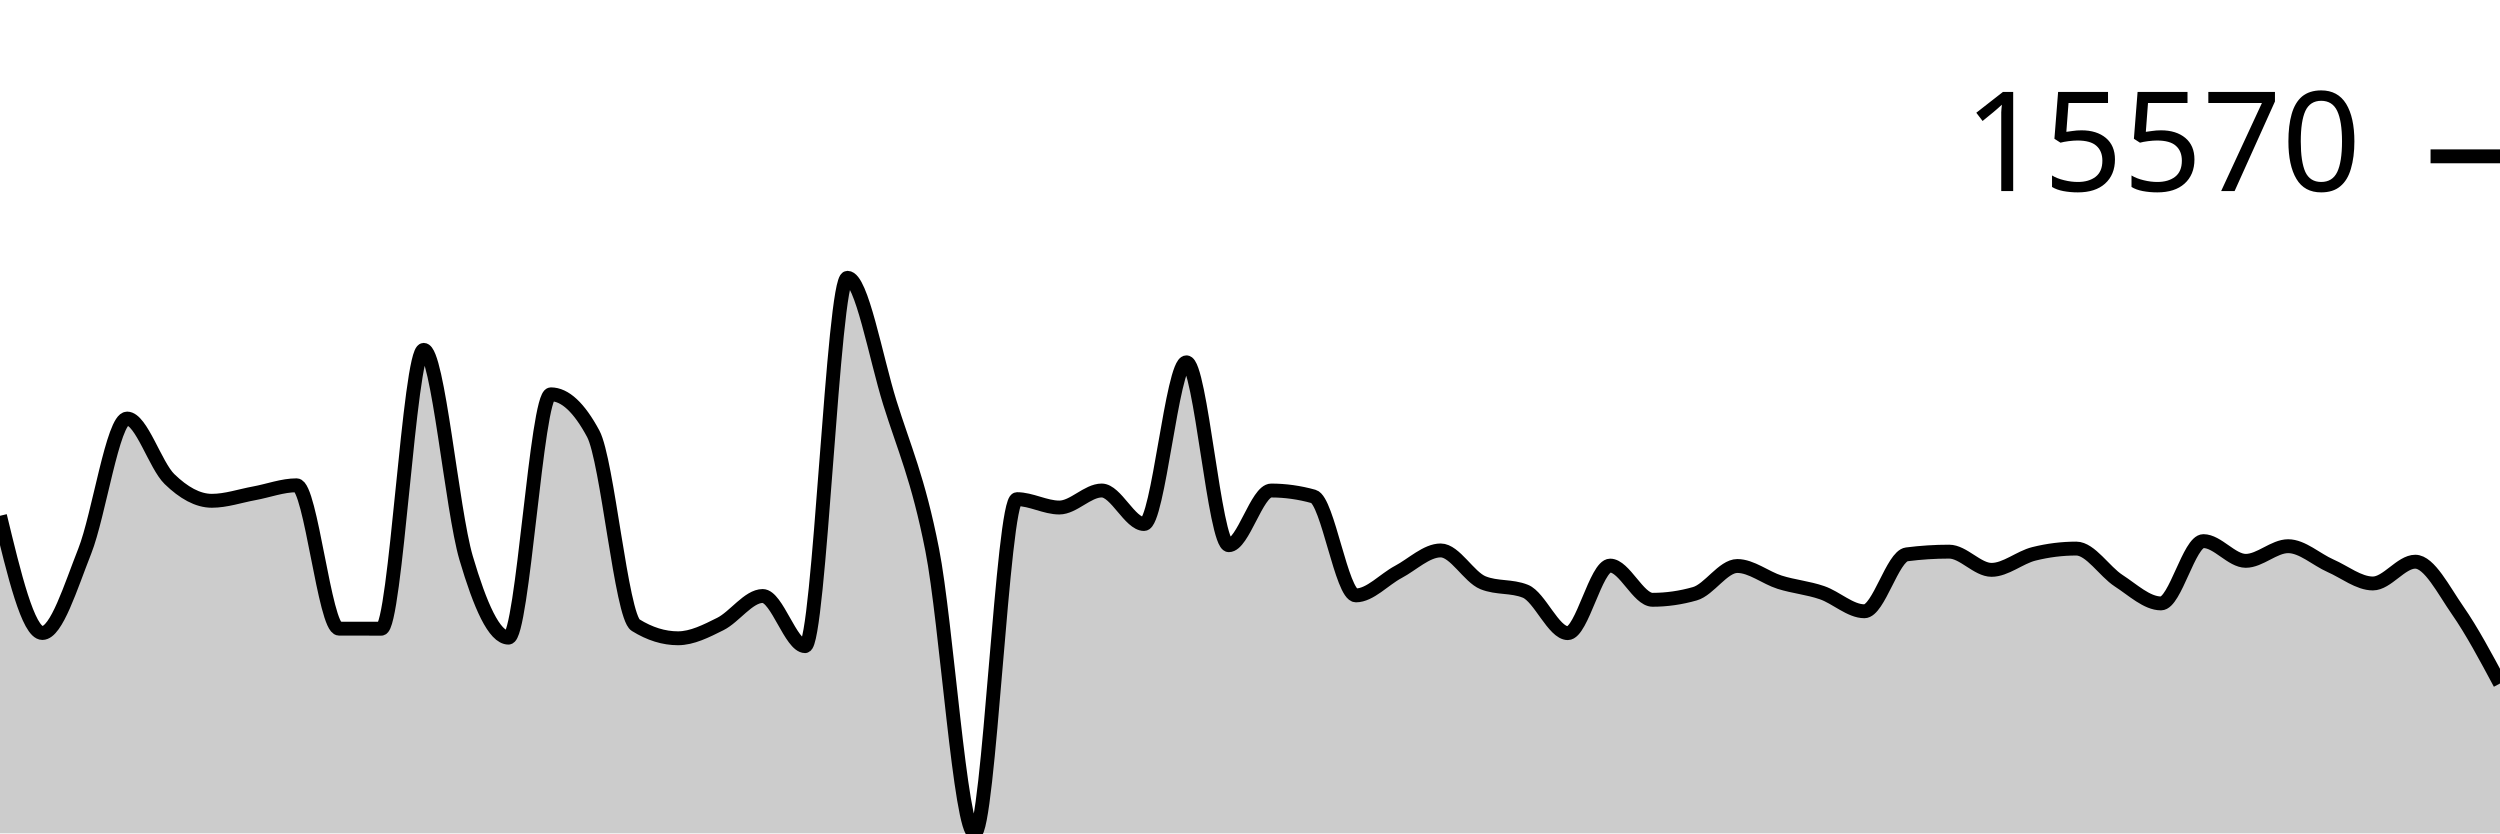
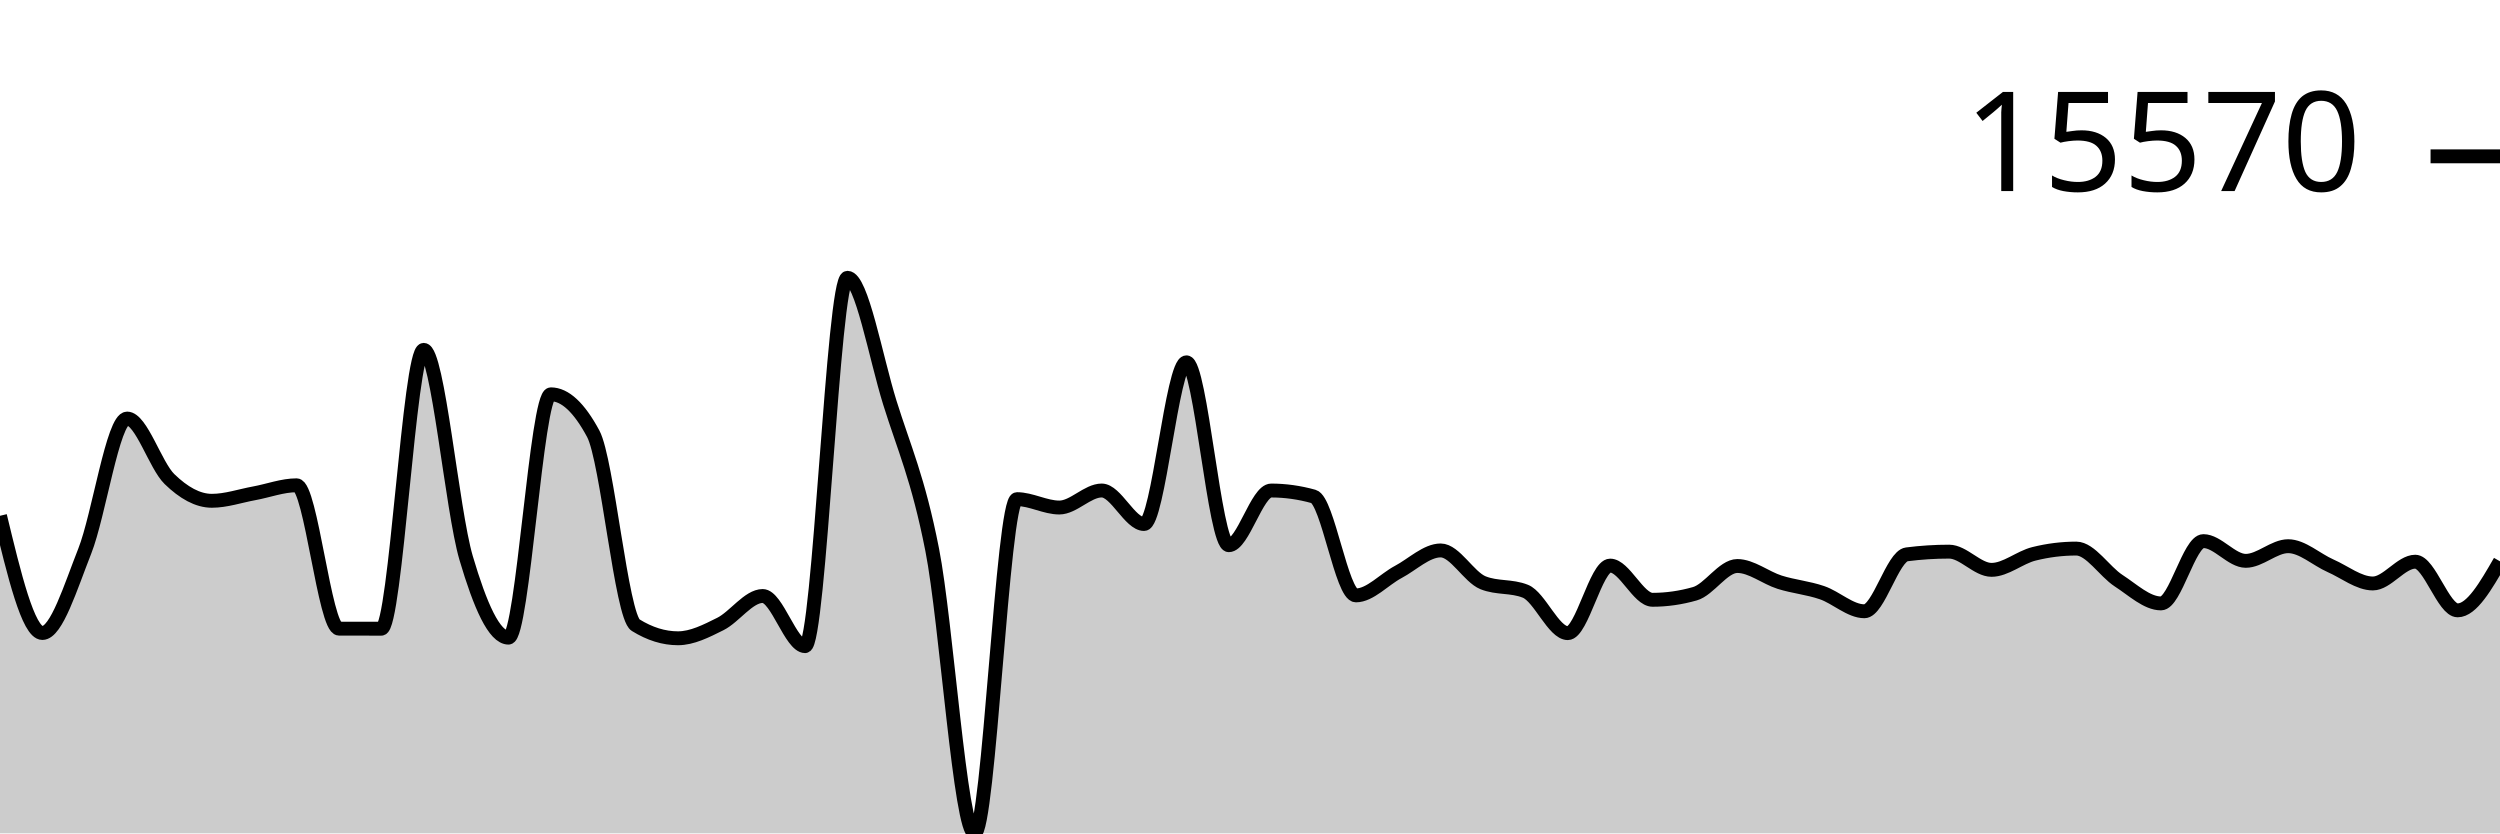
<svg xmlns="http://www.w3.org/2000/svg" viewBox="0 0 180 60">
  <g transform="translate(0,20)">
-     <path class="area" fill="rgba(0, 0, 0, 0.2)" d="M0,17.137C1.017,21.357,2.034,25.576,3.051,25.576C4.068,25.576,5.085,22.255,6.102,19.682C7.119,17.108,8.136,10.136,9.153,10.136C10.169,10.136,11.186,13.508,12.203,14.494C13.22,15.481,14.237,16.057,15.254,16.057C16.271,16.057,17.288,15.704,18.305,15.518C19.322,15.332,20.339,14.941,21.356,14.941C22.373,14.941,23.39,25.258,24.407,25.262C25.424,25.265,26.441,25.267,27.458,25.267C28.475,25.267,29.492,5.19,30.508,5.19C31.525,5.19,32.542,16.716,33.559,20.169C34.576,23.623,35.593,25.91,36.61,25.91C37.627,25.91,38.644,8.391,39.661,8.391C40.678,8.391,41.695,9.336,42.712,11.228C43.729,13.12,44.746,24.376,45.763,25.008C46.78,25.64,47.797,25.956,48.814,25.956C49.831,25.956,50.847,25.435,51.864,24.928C52.881,24.42,53.898,22.912,54.915,22.912C55.932,22.912,56.949,26.522,57.966,26.522C58.983,26.522,60,0,61.017,0C62.034,0,63.051,5.726,64.068,8.99C65.085,12.255,66.102,14.419,67.119,19.587C68.136,24.755,69.153,40,70.169,40C71.186,40,72.203,15.938,73.22,15.938C74.237,15.938,75.254,16.542,76.271,16.542C77.288,16.542,78.305,15.316,79.322,15.316C80.339,15.316,81.356,17.729,82.373,17.729C83.39,17.729,84.407,6.087,85.424,6.087C86.441,6.087,87.458,19.255,88.475,19.255C89.492,19.255,90.508,15.318,91.525,15.318C92.542,15.318,93.559,15.461,94.576,15.745C95.593,16.029,96.61,22.868,97.627,22.868C98.644,22.868,99.661,21.718,100.678,21.179C101.695,20.639,102.712,19.631,103.729,19.631C104.746,19.631,105.763,21.551,106.78,21.959C107.797,22.367,108.814,22.163,109.831,22.571C110.847,22.978,111.864,25.586,112.881,25.586C113.898,25.586,114.915,20.723,115.932,20.723C116.949,20.723,117.966,23.185,118.983,23.185C120,23.185,121.017,23.039,122.034,22.748C123.051,22.458,124.068,20.752,125.085,20.752C126.102,20.752,127.119,21.6,128.136,21.92C129.153,22.24,130.169,22.324,131.186,22.673C132.203,23.022,133.22,24.011,134.237,24.011C135.254,24.011,136.271,20.043,137.288,19.913C138.305,19.783,139.322,19.718,140.339,19.718C141.356,19.718,142.373,21.03,143.39,21.03C144.407,21.03,145.424,20.13,146.441,19.877C147.458,19.623,148.475,19.497,149.492,19.497C150.508,19.497,151.525,21.152,152.542,21.81C153.559,22.468,154.576,23.446,155.593,23.446C156.61,23.446,157.627,18.96,158.644,18.96C159.661,18.96,160.678,20.381,161.695,20.381C162.712,20.381,163.729,19.326,164.746,19.326C165.763,19.326,166.78,20.288,167.797,20.735C168.814,21.182,169.831,22.01,170.847,22.01C171.864,22.01,172.881,20.442,173.898,20.442C174.915,20.442,175.932,22.484,176.949,23.945C177.966,25.407,178.983,27.309,180,29.211L180,40C178.983,40,177.966,40,176.949,40C175.932,40,174.915,40,173.898,40C172.881,40,171.864,40,170.847,40C169.831,40,168.814,40,167.797,40C166.78,40,165.763,40,164.746,40C163.729,40,162.712,40,161.695,40C160.678,40,159.661,40,158.644,40C157.627,40,156.61,40,155.593,40C154.576,40,153.559,40,152.542,40C151.525,40,150.508,40,149.492,40C148.475,40,147.458,40,146.441,40C145.424,40,144.407,40,143.39,40C142.373,40,141.356,40,140.339,40C139.322,40,138.305,40,137.288,40C136.271,40,135.254,40,134.237,40C133.22,40,132.203,40,131.186,40C130.169,40,129.153,40,128.136,40C127.119,40,126.102,40,125.085,40C124.068,40,123.051,40,122.034,40C121.017,40,120,40,118.983,40C117.966,40,116.949,40,115.932,40C114.915,40,113.898,40,112.881,40C111.864,40,110.847,40,109.831,40C108.814,40,107.797,40,106.78,40C105.763,40,104.746,40,103.729,40C102.712,40,101.695,40,100.678,40C99.661,40,98.644,40,97.627,40C96.61,40,95.593,40,94.576,40C93.559,40,92.542,40,91.525,40C90.508,40,89.492,40,88.475,40C87.458,40,86.441,40,85.424,40C84.407,40,83.39,40,82.373,40C81.356,40,80.339,40,79.322,40C78.305,40,77.288,40,76.271,40C75.254,40,74.237,40,73.22,40C72.203,40,71.186,40,70.169,40C69.153,40,68.136,40,67.119,40C66.102,40,65.085,40,64.068,40C63.051,40,62.034,40,61.017,40C60,40,58.983,40,57.966,40C56.949,40,55.932,40,54.915,40C53.898,40,52.881,40,51.864,40C50.847,40,49.831,40,48.814,40C47.797,40,46.78,40,45.763,40C44.746,40,43.729,40,42.712,40C41.695,40,40.678,40,39.661,40C38.644,40,37.627,40,36.61,40C35.593,40,34.576,40,33.559,40C32.542,40,31.525,40,30.508,40C29.492,40,28.475,40,27.458,40C26.441,40,25.424,40,24.407,40C23.39,40,22.373,40,21.356,40C20.339,40,19.322,40,18.305,40C17.288,40,16.271,40,15.254,40C14.237,40,13.22,40,12.203,40C11.186,40,10.169,40,9.153,40C8.136,40,7.119,40,6.102,40C5.085,40,4.068,40,3.051,40C2.034,40,1.017,40,0,40Z" />
-     <path class="line" stroke="black" fill="none" d="M0,17.137C1.017,21.357,2.034,25.576,3.051,25.576C4.068,25.576,5.085,22.255,6.102,19.682C7.119,17.108,8.136,10.136,9.153,10.136C10.169,10.136,11.186,13.508,12.203,14.494C13.22,15.481,14.237,16.057,15.254,16.057C16.271,16.057,17.288,15.704,18.305,15.518C19.322,15.332,20.339,14.941,21.356,14.941C22.373,14.941,23.39,25.258,24.407,25.262C25.424,25.265,26.441,25.267,27.458,25.267C28.475,25.267,29.492,5.19,30.508,5.19C31.525,5.19,32.542,16.716,33.559,20.169C34.576,23.623,35.593,25.91,36.61,25.91C37.627,25.91,38.644,8.391,39.661,8.391C40.678,8.391,41.695,9.336,42.712,11.228C43.729,13.12,44.746,24.376,45.763,25.008C46.78,25.64,47.797,25.956,48.814,25.956C49.831,25.956,50.847,25.435,51.864,24.928C52.881,24.42,53.898,22.912,54.915,22.912C55.932,22.912,56.949,26.522,57.966,26.522C58.983,26.522,60,0,61.017,0C62.034,0,63.051,5.726,64.068,8.99C65.085,12.255,66.102,14.419,67.119,19.587C68.136,24.755,69.153,40,70.169,40C71.186,40,72.203,15.938,73.22,15.938C74.237,15.938,75.254,16.542,76.271,16.542C77.288,16.542,78.305,15.316,79.322,15.316C80.339,15.316,81.356,17.729,82.373,17.729C83.39,17.729,84.407,6.087,85.424,6.087C86.441,6.087,87.458,19.255,88.475,19.255C89.492,19.255,90.508,15.318,91.525,15.318C92.542,15.318,93.559,15.461,94.576,15.745C95.593,16.029,96.61,22.868,97.627,22.868C98.644,22.868,99.661,21.718,100.678,21.179C101.695,20.639,102.712,19.631,103.729,19.631C104.746,19.631,105.763,21.551,106.78,21.959C107.797,22.367,108.814,22.163,109.831,22.571C110.847,22.978,111.864,25.586,112.881,25.586C113.898,25.586,114.915,20.723,115.932,20.723C116.949,20.723,117.966,23.185,118.983,23.185C120,23.185,121.017,23.039,122.034,22.748C123.051,22.458,124.068,20.752,125.085,20.752C126.102,20.752,127.119,21.6,128.136,21.92C129.153,22.24,130.169,22.324,131.186,22.673C132.203,23.022,133.22,24.011,134.237,24.011C135.254,24.011,136.271,20.043,137.288,19.913C138.305,19.783,139.322,19.718,140.339,19.718C141.356,19.718,142.373,21.03,143.39,21.03C144.407,21.03,145.424,20.13,146.441,19.877C147.458,19.623,148.475,19.497,149.492,19.497C150.508,19.497,151.525,21.152,152.542,21.81C153.559,22.468,154.576,23.446,155.593,23.446C156.61,23.446,157.627,18.96,158.644,18.96C159.661,18.96,160.678,20.381,161.695,20.381C162.712,20.381,163.729,19.326,164.746,19.326C165.763,19.326,166.78,20.288,167.797,20.735C168.814,21.182,169.831,22.01,170.847,22.01C171.864,22.01,172.881,20.442,173.898,20.442C174.915,20.442,175.932,22.484,176.949,23.945C177.966,25.407,178.983,27.309,180,29.211" />
+     <path class="area" fill="rgba(0, 0, 0, 0.2)" d="M0,17.137C1.017,21.357,2.034,25.576,3.051,25.576C4.068,25.576,5.085,22.255,6.102,19.682C7.119,17.108,8.136,10.136,9.153,10.136C10.169,10.136,11.186,13.508,12.203,14.494C13.22,15.481,14.237,16.057,15.254,16.057C16.271,16.057,17.288,15.704,18.305,15.518C19.322,15.332,20.339,14.941,21.356,14.941C22.373,14.941,23.39,25.258,24.407,25.262C25.424,25.265,26.441,25.267,27.458,25.267C28.475,25.267,29.492,5.19,30.508,5.19C31.525,5.19,32.542,16.716,33.559,20.169C34.576,23.623,35.593,25.91,36.61,25.91C37.627,25.91,38.644,8.391,39.661,8.391C40.678,8.391,41.695,9.336,42.712,11.228C43.729,13.12,44.746,24.376,45.763,25.008C46.78,25.64,47.797,25.956,48.814,25.956C49.831,25.956,50.847,25.435,51.864,24.928C52.881,24.42,53.898,22.912,54.915,22.912C55.932,22.912,56.949,26.522,57.966,26.522C58.983,26.522,60,0,61.017,0C62.034,0,63.051,5.726,64.068,8.99C65.085,12.255,66.102,14.419,67.119,19.587C68.136,24.755,69.153,40,70.169,40C71.186,40,72.203,15.938,73.22,15.938C74.237,15.938,75.254,16.542,76.271,16.542C77.288,16.542,78.305,15.316,79.322,15.316C80.339,15.316,81.356,17.729,82.373,17.729C83.39,17.729,84.407,6.087,85.424,6.087C86.441,6.087,87.458,19.255,88.475,19.255C89.492,19.255,90.508,15.318,91.525,15.318C92.542,15.318,93.559,15.461,94.576,15.745C95.593,16.029,96.61,22.868,97.627,22.868C98.644,22.868,99.661,21.718,100.678,21.179C101.695,20.639,102.712,19.631,103.729,19.631C104.746,19.631,105.763,21.551,106.78,21.959C107.797,22.367,108.814,22.163,109.831,22.571C110.847,22.978,111.864,25.586,112.881,25.586C113.898,25.586,114.915,20.723,115.932,20.723C116.949,20.723,117.966,23.185,118.983,23.185C120,23.185,121.017,23.039,122.034,22.748C123.051,22.458,124.068,20.752,125.085,20.752C126.102,20.752,127.119,21.6,128.136,21.92C129.153,22.24,130.169,22.324,131.186,22.673C132.203,23.022,133.22,24.011,134.237,24.011C135.254,24.011,136.271,20.043,137.288,19.913C138.305,19.783,139.322,19.718,140.339,19.718C141.356,19.718,142.373,21.03,143.39,21.03C144.407,21.03,145.424,20.13,146.441,19.877C147.458,19.623,148.475,19.497,149.492,19.497C150.508,19.497,151.525,21.152,152.542,21.81C153.559,22.468,154.576,23.446,155.593,23.446C156.61,23.446,157.627,18.96,158.644,18.96C159.661,18.96,160.678,20.381,161.695,20.381C162.712,20.381,163.729,19.326,164.746,19.326C165.763,19.326,166.78,20.288,167.797,20.735C168.814,21.182,169.831,22.01,170.847,22.01C171.864,22.01,172.881,20.442,173.898,20.442C174.915,20.442,175.932,23.945,176.949,23.945C177.966,23.945,178.983,22.181,180,20.416L180,40C178.983,40,177.966,40,176.949,40C175.932,40,174.915,40,173.898,40C172.881,40,171.864,40,170.847,40C169.831,40,168.814,40,167.797,40C166.78,40,165.763,40,164.746,40C163.729,40,162.712,40,161.695,40C160.678,40,159.661,40,158.644,40C157.627,40,156.61,40,155.593,40C154.576,40,153.559,40,152.542,40C151.525,40,150.508,40,149.492,40C148.475,40,147.458,40,146.441,40C145.424,40,144.407,40,143.39,40C142.373,40,141.356,40,140.339,40C139.322,40,138.305,40,137.288,40C136.271,40,135.254,40,134.237,40C133.22,40,132.203,40,131.186,40C130.169,40,129.153,40,128.136,40C127.119,40,126.102,40,125.085,40C124.068,40,123.051,40,122.034,40C121.017,40,120,40,118.983,40C117.966,40,116.949,40,115.932,40C114.915,40,113.898,40,112.881,40C111.864,40,110.847,40,109.831,40C108.814,40,107.797,40,106.78,40C105.763,40,104.746,40,103.729,40C102.712,40,101.695,40,100.678,40C99.661,40,98.644,40,97.627,40C96.61,40,95.593,40,94.576,40C93.559,40,92.542,40,91.525,40C90.508,40,89.492,40,88.475,40C87.458,40,86.441,40,85.424,40C84.407,40,83.39,40,82.373,40C81.356,40,80.339,40,79.322,40C78.305,40,77.288,40,76.271,40C75.254,40,74.237,40,73.22,40C72.203,40,71.186,40,70.169,40C69.153,40,68.136,40,67.119,40C66.102,40,65.085,40,64.068,40C63.051,40,62.034,40,61.017,40C60,40,58.983,40,57.966,40C56.949,40,55.932,40,54.915,40C53.898,40,52.881,40,51.864,40C50.847,40,49.831,40,48.814,40C47.797,40,46.78,40,45.763,40C44.746,40,43.729,40,42.712,40C41.695,40,40.678,40,39.661,40C38.644,40,37.627,40,36.61,40C35.593,40,34.576,40,33.559,40C32.542,40,31.525,40,30.508,40C29.492,40,28.475,40,27.458,40C26.441,40,25.424,40,24.407,40C23.39,40,22.373,40,21.356,40C20.339,40,19.322,40,18.305,40C17.288,40,16.271,40,15.254,40C14.237,40,13.22,40,12.203,40C11.186,40,10.169,40,9.153,40C8.136,40,7.119,40,6.102,40C5.085,40,4.068,40,3.051,40C2.034,40,1.017,40,0,40Z" />
+     <path class="line" stroke="black" fill="none" d="M0,17.137C1.017,21.357,2.034,25.576,3.051,25.576C4.068,25.576,5.085,22.255,6.102,19.682C7.119,17.108,8.136,10.136,9.153,10.136C10.169,10.136,11.186,13.508,12.203,14.494C13.22,15.481,14.237,16.057,15.254,16.057C16.271,16.057,17.288,15.704,18.305,15.518C19.322,15.332,20.339,14.941,21.356,14.941C22.373,14.941,23.39,25.258,24.407,25.262C25.424,25.265,26.441,25.267,27.458,25.267C28.475,25.267,29.492,5.19,30.508,5.19C31.525,5.19,32.542,16.716,33.559,20.169C34.576,23.623,35.593,25.91,36.61,25.91C37.627,25.91,38.644,8.391,39.661,8.391C40.678,8.391,41.695,9.336,42.712,11.228C43.729,13.12,44.746,24.376,45.763,25.008C46.78,25.64,47.797,25.956,48.814,25.956C49.831,25.956,50.847,25.435,51.864,24.928C52.881,24.42,53.898,22.912,54.915,22.912C55.932,22.912,56.949,26.522,57.966,26.522C58.983,26.522,60,0,61.017,0C62.034,0,63.051,5.726,64.068,8.99C65.085,12.255,66.102,14.419,67.119,19.587C68.136,24.755,69.153,40,70.169,40C71.186,40,72.203,15.938,73.22,15.938C74.237,15.938,75.254,16.542,76.271,16.542C77.288,16.542,78.305,15.316,79.322,15.316C80.339,15.316,81.356,17.729,82.373,17.729C83.39,17.729,84.407,6.087,85.424,6.087C86.441,6.087,87.458,19.255,88.475,19.255C89.492,19.255,90.508,15.318,91.525,15.318C92.542,15.318,93.559,15.461,94.576,15.745C95.593,16.029,96.61,22.868,97.627,22.868C98.644,22.868,99.661,21.718,100.678,21.179C101.695,20.639,102.712,19.631,103.729,19.631C104.746,19.631,105.763,21.551,106.78,21.959C107.797,22.367,108.814,22.163,109.831,22.571C110.847,22.978,111.864,25.586,112.881,25.586C113.898,25.586,114.915,20.723,115.932,20.723C116.949,20.723,117.966,23.185,118.983,23.185C120,23.185,121.017,23.039,122.034,22.748C123.051,22.458,124.068,20.752,125.085,20.752C126.102,20.752,127.119,21.6,128.136,21.92C129.153,22.24,130.169,22.324,131.186,22.673C132.203,23.022,133.22,24.011,134.237,24.011C135.254,24.011,136.271,20.043,137.288,19.913C138.305,19.783,139.322,19.718,140.339,19.718C141.356,19.718,142.373,21.03,143.39,21.03C144.407,21.03,145.424,20.13,146.441,19.877C147.458,19.623,148.475,19.497,149.492,19.497C150.508,19.497,151.525,21.152,152.542,21.81C153.559,22.468,154.576,23.446,155.593,23.446C156.61,23.446,157.627,18.96,158.644,18.96C159.661,18.96,160.678,20.381,161.695,20.381C162.712,20.381,163.729,19.326,164.746,19.326C165.763,19.326,166.78,20.288,167.797,20.735C168.814,21.182,169.831,22.01,170.847,22.01C171.864,22.01,172.881,20.442,173.898,20.442C174.915,20.442,175.932,23.945,176.949,23.945C177.966,23.945,178.983,22.181,180,20.416" />
    <path class="axis-ceiling" stroke-width="1" stroke="black" fill="none" d="M175,-8.744L180,-8.744" />
    <text class="axis-ceiling-label" font-family="sans-serif" text-anchor="end" font-size="10px" x="170" y="-6.244">15570</text>
  </g>
</svg>
